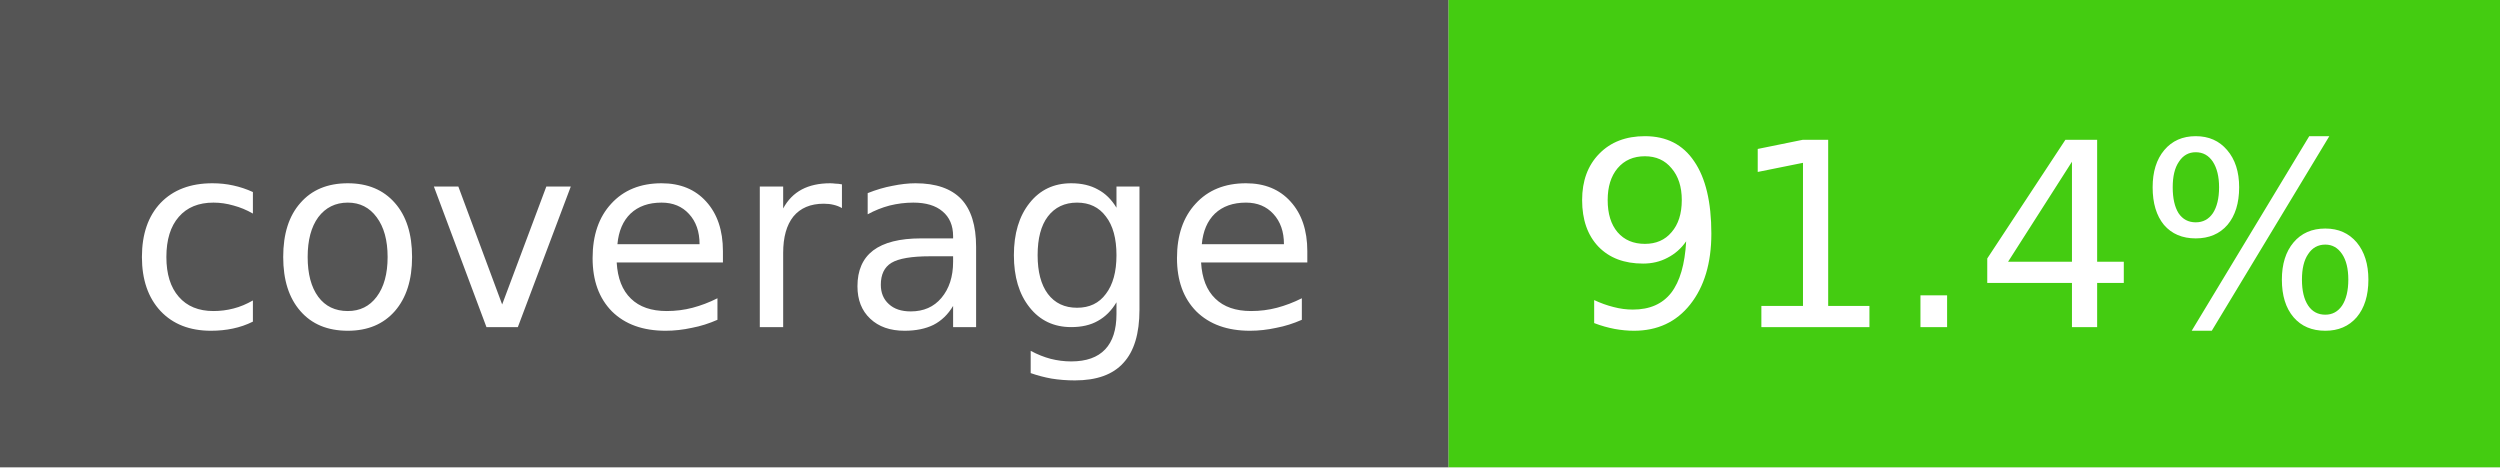
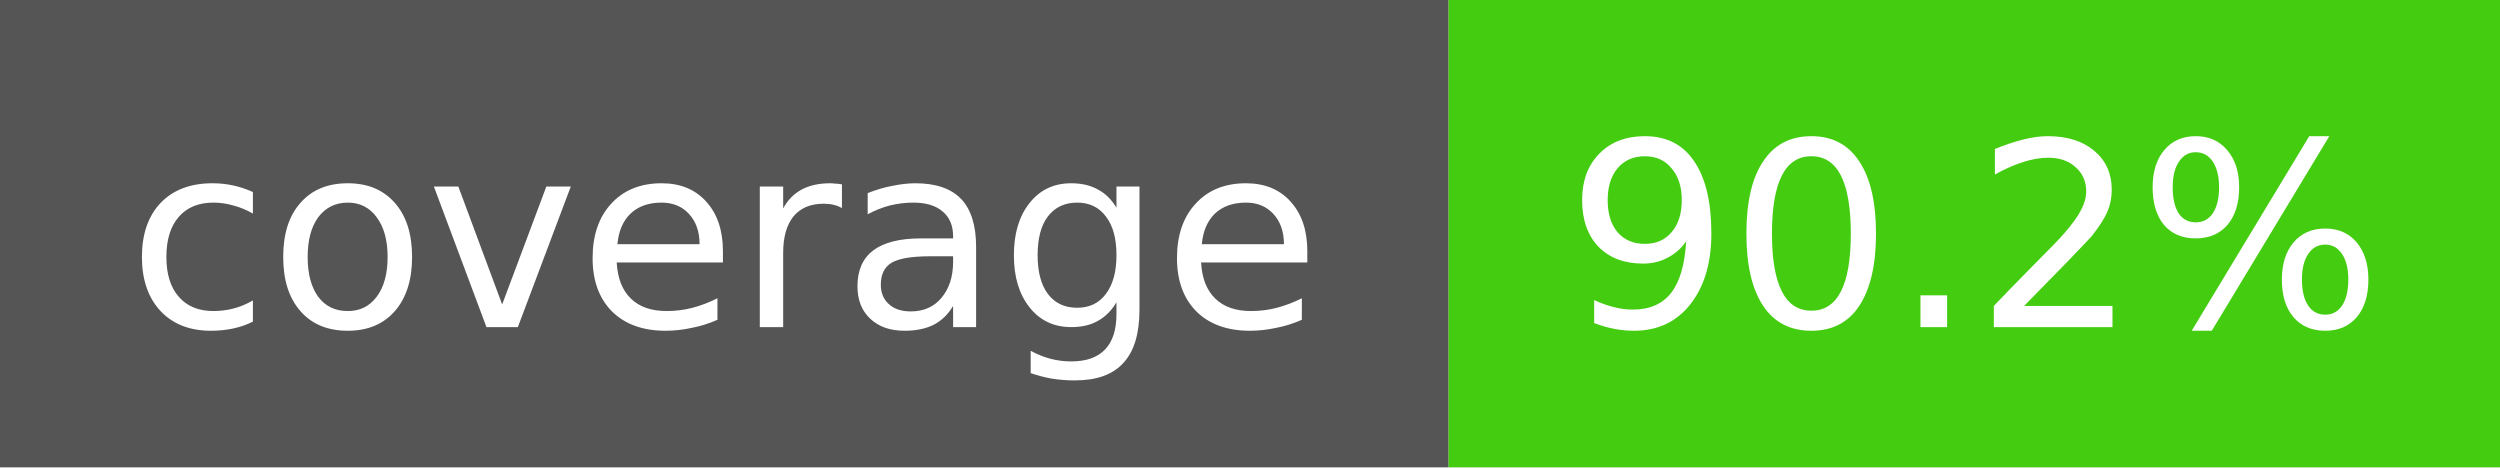
- <svg xmlns="http://www.w3.org/2000/svg" width="107" height="20" role="img" aria-label="coverage: 91.4%">
+ <svg xmlns="http://www.w3.org/2000/svg" width="107" height="20" role="img" aria-label="coverage: 90.2%">
  <rect width="62" height="20" fill="#555" />
  <rect x="62" width="45" height="20" fill="#4c1" />
  <g fill="#fff" text-anchor="middle" font-family="DejaVu Sans,Verdana,Geneva,sans-serif" font-size="11">
    <text x="31" y="14">coverage</text>
-     <text x="84.5" y="14">91.4%</text>
+     <text x="84.5" y="14">90.2%</text>
  </g>
</svg>
